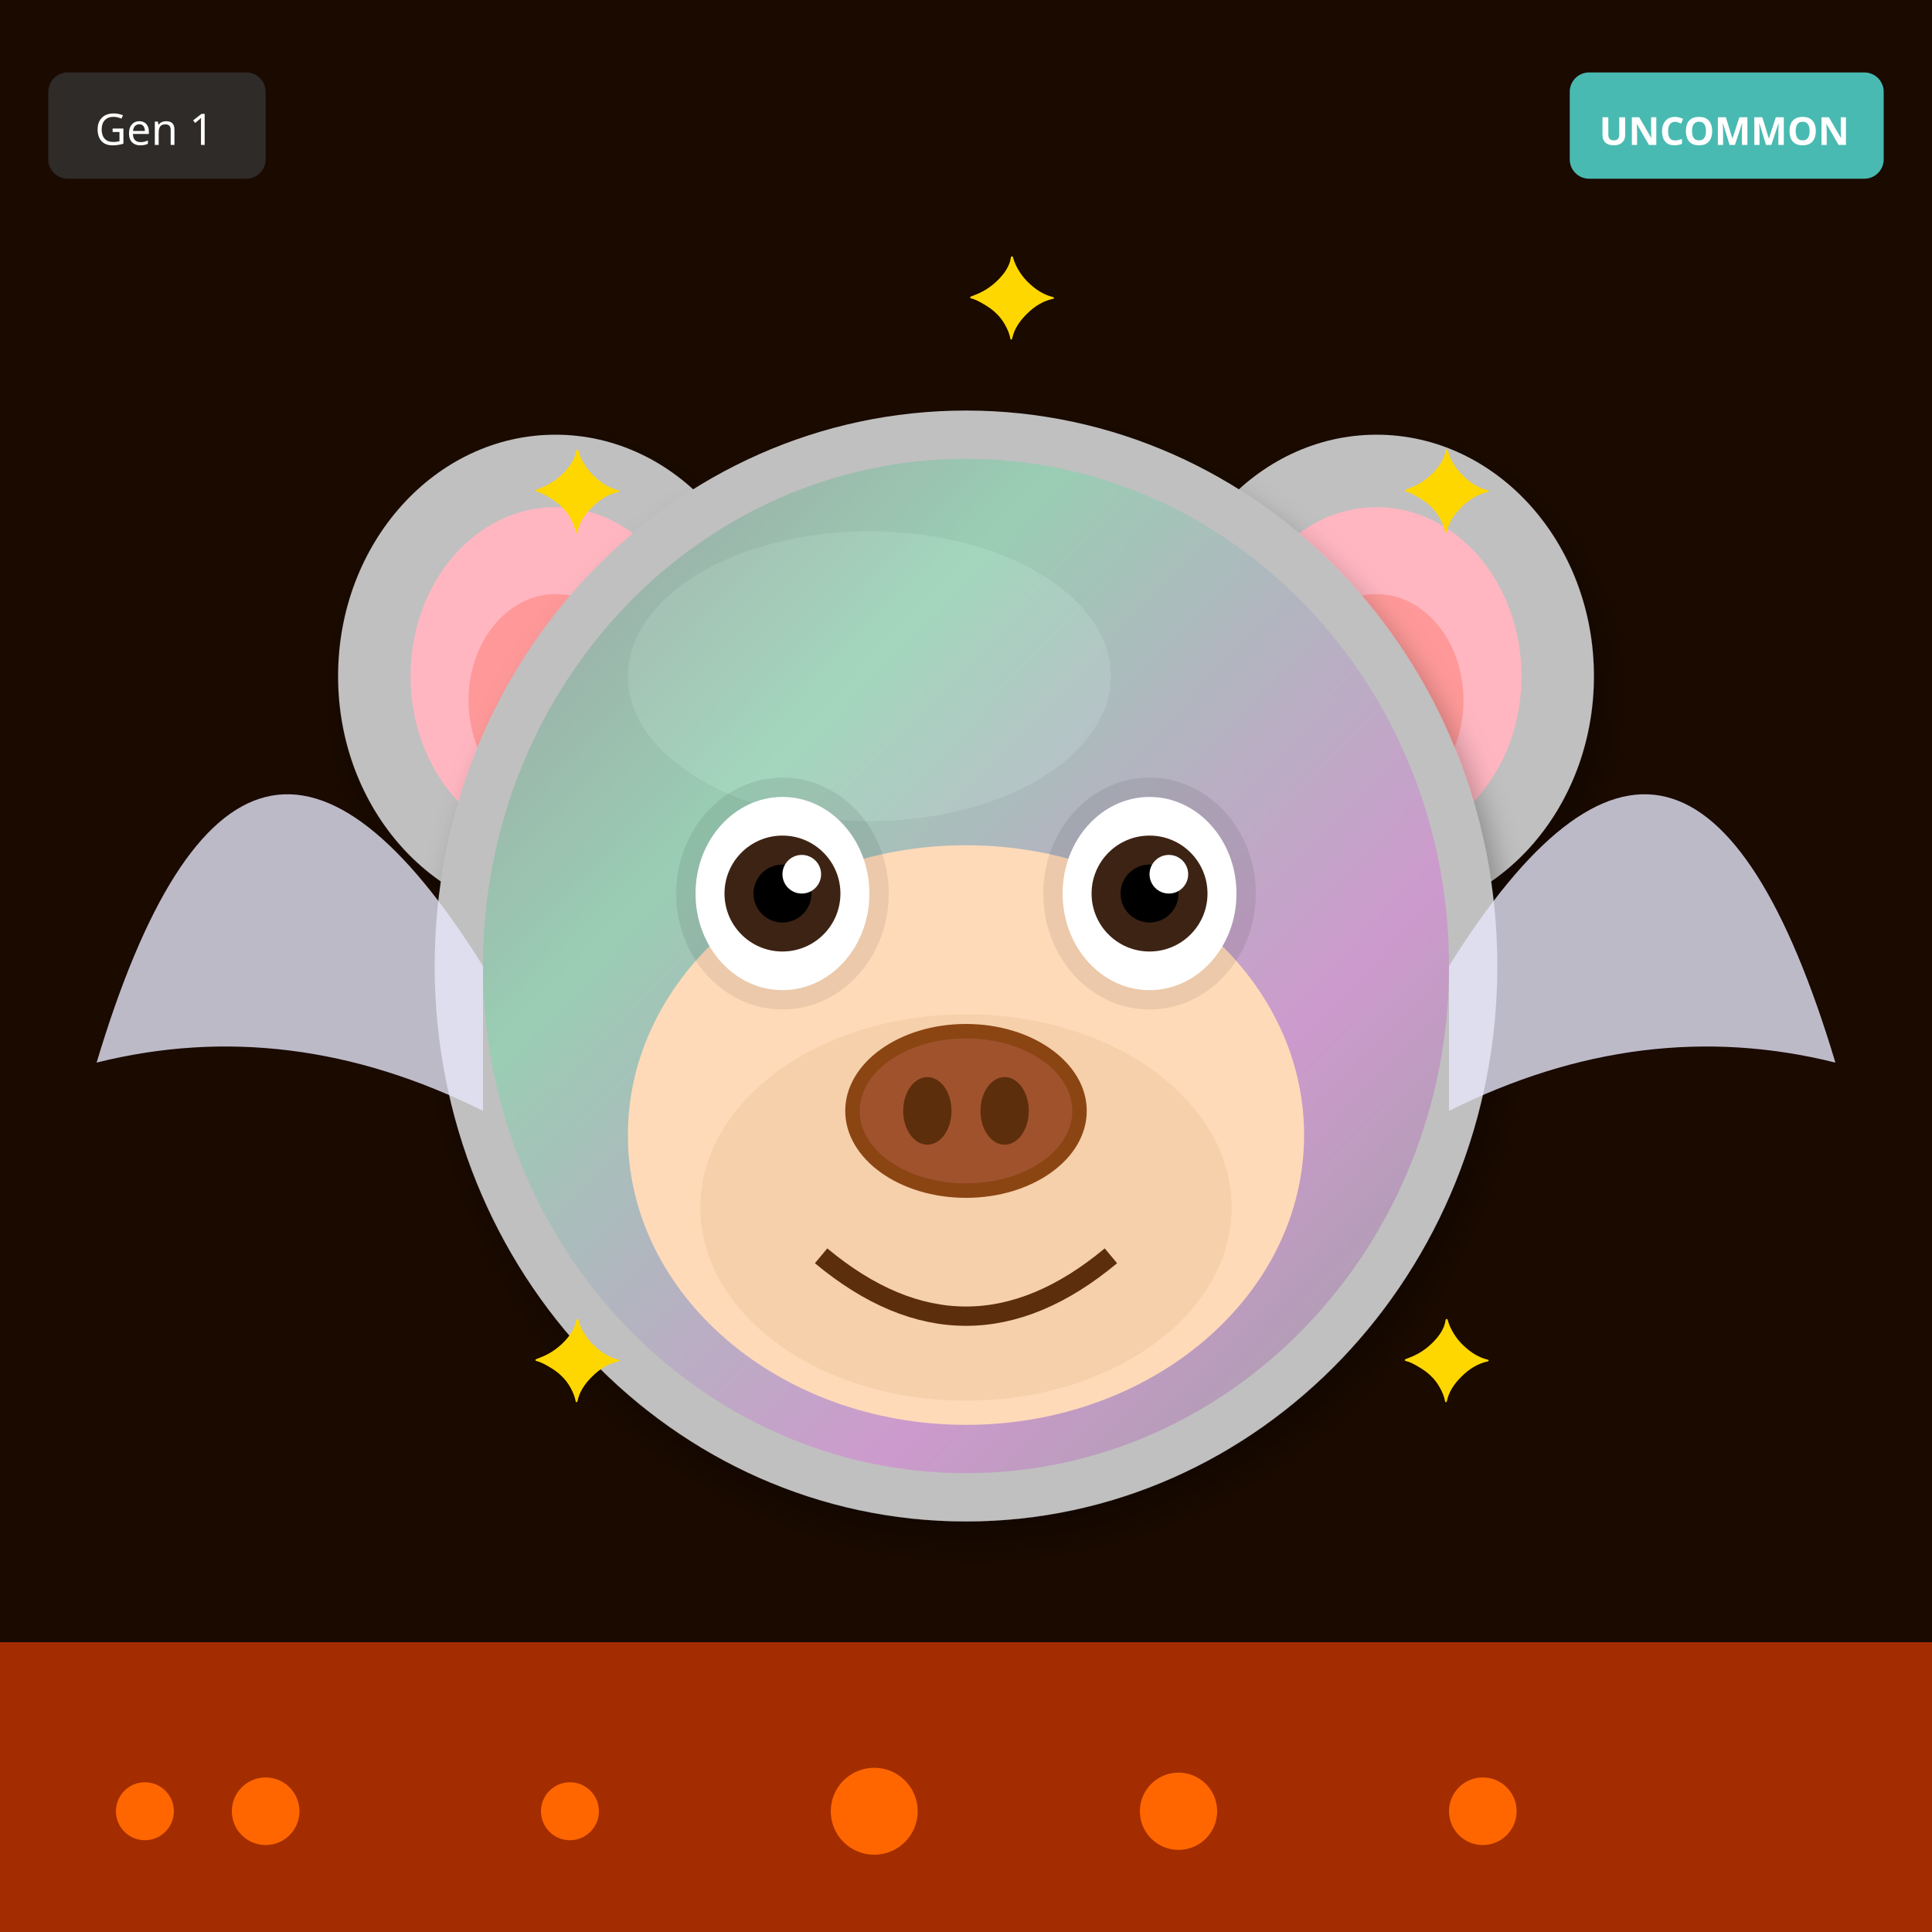
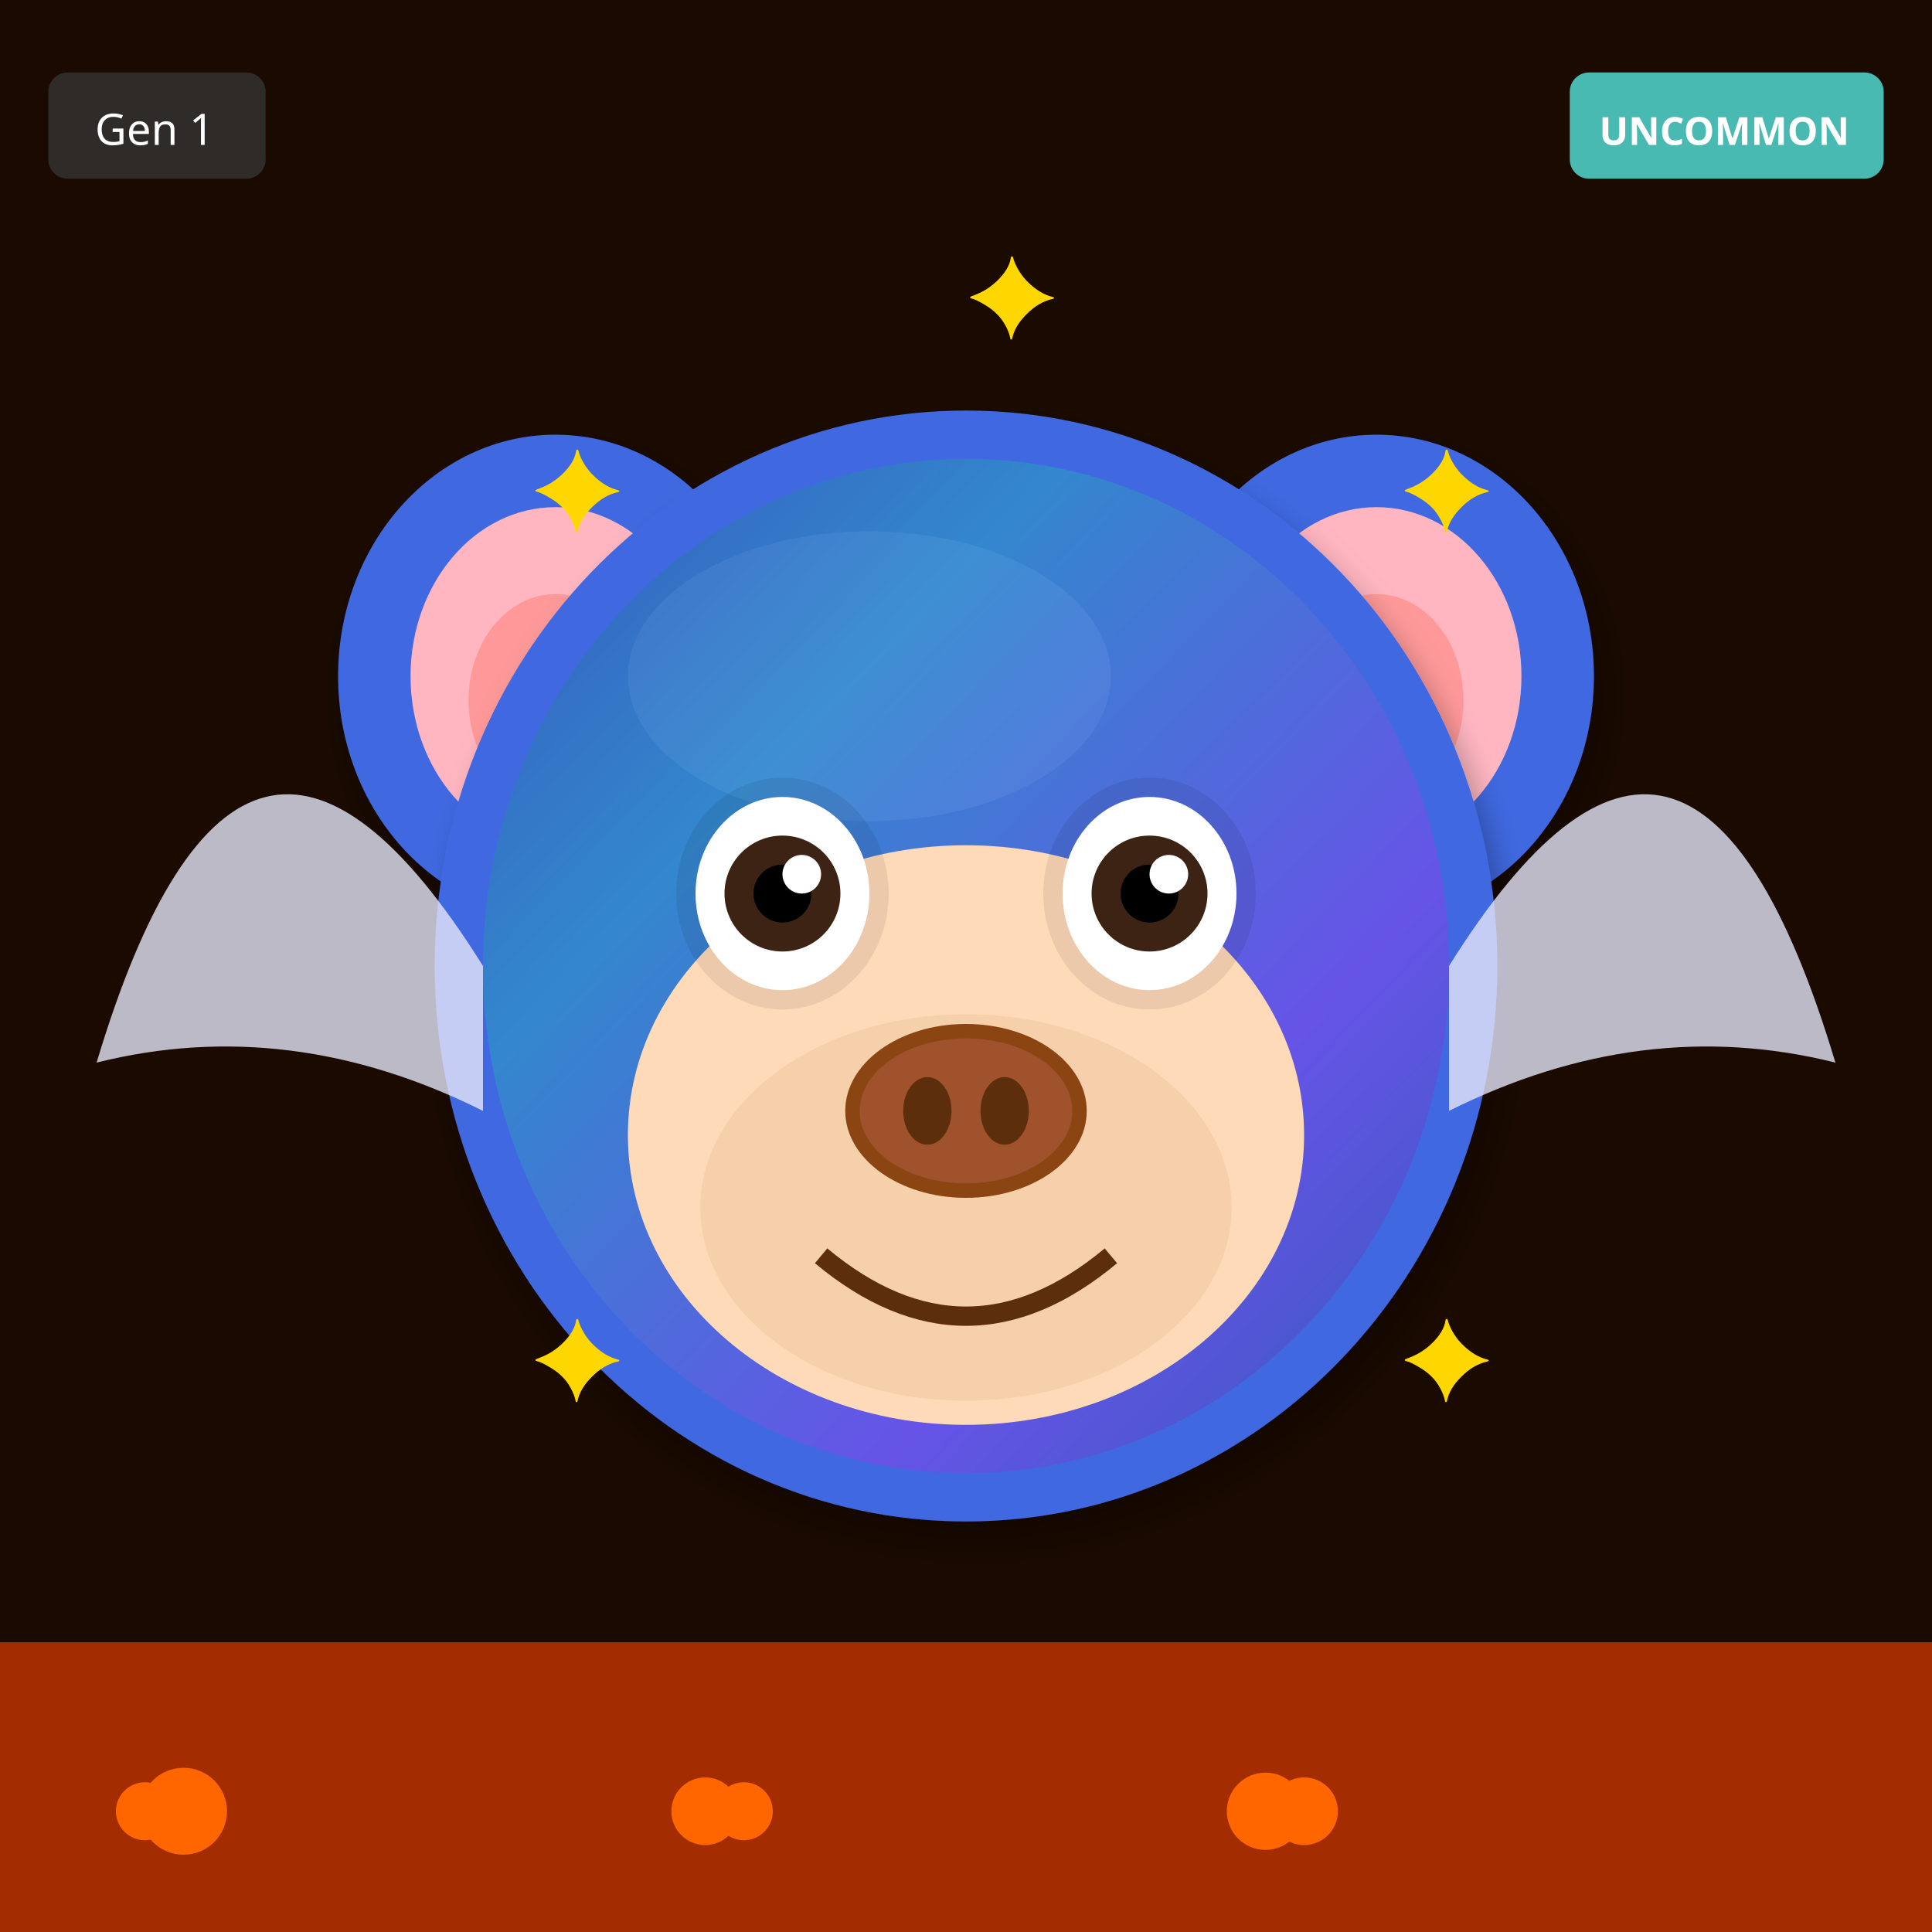
<svg xmlns="http://www.w3.org/2000/svg" width="400" height="400" viewBox="0 0 400 400">
  <defs>
    <filter id="shadow" x="-20%" y="-20%" width="140%" height="140%">
      <feDropShadow dx="2" dy="4" stdDeviation="3" flood-opacity="0.3" />
    </filter>
    <filter id="glow" x="-50%" y="-50%" width="200%" height="200%">
      <feGaussianBlur stdDeviation="8" result="blur" />
      <feMerge>
        <feMergeNode in="blur" />
        <feMergeNode in="SourceGraphic" />
      </feMerge>
    </filter>
    <linearGradient id="rainbow-body" x1="0%" y1="0%" x2="100%" y2="100%">
      <stop offset="0%" stop-color="#FF6B6B" />
      <stop offset="25%" stop-color="#FFE66D" />
      <stop offset="50%" stop-color="#4ECDC4" />
      <stop offset="75%" stop-color="#45B7D1" />
      <stop offset="100%" stop-color="#DDA0DD" />
    </linearGradient>
    <radialGradient id="galaxy-body" cx="30%" cy="30%">
      <stop offset="0%" stop-color="#E6E6FA" />
      <stop offset="50%" stop-color="#9370DB" />
      <stop offset="100%" stop-color="#1A0033" />
    </radialGradient>
    <linearGradient id="holo-body" x1="0%" y1="0%" x2="100%" y2="100%">
      <stop offset="0%" stop-color="#FF00FF" />
      <stop offset="50%" stop-color="#00FFFF" />
      <stop offset="100%" stop-color="#FFFF00" />
    </linearGradient>
    <linearGradient id="sky-gradient" x1="0%" y1="0%" x2="0%" y2="100%">
      <stop offset="0%" stop-color="#87CEEB" />
      <stop offset="100%" stop-color="#E0F4FF" />
    </linearGradient>
    <linearGradient id="grass-gradient" x1="0%" y1="0%" x2="0%" y2="100%">
      <stop offset="0%" stop-color="#90EE90" />
      <stop offset="100%" stop-color="#228B22" />
    </linearGradient>
    <linearGradient id="sunset-gradient" x1="0%" y1="0%" x2="0%" y2="100%">
      <stop offset="0%" stop-color="#FF6B6B" />
      <stop offset="50%" stop-color="#FFE66D" />
      <stop offset="100%" stop-color="#4ECDC4" />
    </linearGradient>
    <linearGradient id="aurora-gradient" x1="0%" y1="0%" x2="100%" y2="100%">
      <stop offset="0%" stop-color="#0D1B2A" />
      <stop offset="30%" stop-color="#00FF7F" />
      <stop offset="70%" stop-color="#FF00FF" />
      <stop offset="100%" stop-color="#0D1B2A" />
    </linearGradient>
    <radialGradient id="multiverse-gradient" cx="50%" cy="50%">
      <stop offset="0%" stop-color="#FFD700" />
      <stop offset="40%" stop-color="#FF00FF" />
      <stop offset="70%" stop-color="#00FFFF" />
      <stop offset="100%" stop-color="#000" />
    </radialGradient>
    <linearGradient id="rift-gradient" x1="0%" y1="0%" x2="100%" y2="100%">
      <stop offset="0%" stop-color="#000" />
      <stop offset="30%" stop-color="#9400D3" />
      <stop offset="50%" stop-color="#00FFFF" />
      <stop offset="70%" stop-color="#9400D3" />
      <stop offset="100%" stop-color="#000" />
    </linearGradient>
    <linearGradient id="heaven-gradient" x1="0%" y1="0%" x2="0%" y2="100%">
      <stop offset="0%" stop-color="#FFF" />
      <stop offset="50%" stop-color="#FFD700" stop-opacity="0.3" />
      <stop offset="100%" stop-color="#F0F8FF" />
    </linearGradient>
    <clipPath id="head-clip">
      <ellipse cx="200" cy="200" rx="110" ry="115" />
    </clipPath>
  </defs>
  <rect width="400" height="400" fill="#1A0A00" />
  <rect x="0" y="340" width="400" height="60" fill="#FF4500" opacity="0.6" />
  <circle cx="30" cy="375" r="6" fill="#FF6600" />
-   <circle cx="307" cy="375" r="7" fill="#FF6600" />
-   <circle cx="244" cy="375" r="8" fill="#FF6600" />
-   <circle cx="181" cy="375" r="9" fill="#FF6600" />
-   <circle cx="118" cy="375" r="6" fill="#FF6600" />
-   <circle cx="55" cy="375" r="7" fill="#FF6600" />
-   <ellipse cx="115" cy="140" rx="45" ry="50" fill="#C0C0C0" filter="url(#shadow)" />
+   <circle cx="146" cy="375" r="7" fill="#FF6600" />
+   <circle cx="262" cy="375" r="8" fill="#FF6600" />
+   <circle cx="38" cy="375" r="9" fill="#FF6600" />
+   <circle cx="154" cy="375" r="6" fill="#FF6600" />
+   <circle cx="270" cy="375" r="7" fill="#FF6600" />
+   <ellipse cx="115" cy="140" rx="45" ry="50" fill="#4169E1" filter="url(#shadow)" />
  <ellipse cx="115" cy="140" rx="30" ry="35" fill="#FFB6C1" />
  <ellipse cx="115" cy="145" rx="18" ry="22" fill="#FF9999" />
-   <ellipse cx="285" cy="140" rx="45" ry="50" fill="#C0C0C0" filter="url(#shadow)" />
+   <ellipse cx="285" cy="140" rx="45" ry="50" fill="#4169E1" filter="url(#shadow)" />
  <ellipse cx="285" cy="140" rx="30" ry="35" fill="#FFB6C1" />
  <ellipse cx="285" cy="145" rx="18" ry="22" fill="#FF9999" />
-   <ellipse cx="200" cy="200" rx="110" ry="115" fill="#C0C0C0" filter="url(#shadow)" />
-   <ellipse cx="180" cy="140" rx="50" ry="30" fill="#E8E8E8" opacity="0.3" />
+   <ellipse cx="200" cy="200" rx="110" ry="115" fill="#4169E1" filter="url(#shadow)" />
+   <ellipse cx="180" cy="140" rx="50" ry="30" fill="#6B8BF5" opacity="0.3" />
  <g clip-path="url(#head-clip)">
    <ellipse cx="200" cy="200" rx="100" ry="105" fill="url(#aurora-gradient)" opacity="0.2" />
  </g>
  <ellipse cx="200" cy="235" rx="70" ry="60" fill="#FFDAB9" />
  <ellipse cx="200" cy="250" rx="55" ry="40" fill="#DEB887" opacity="0.3" />
  <ellipse cx="162" cy="185" rx="22" ry="24" fill="#000" opacity="0.08" />
  <ellipse cx="238" cy="185" rx="22" ry="24" fill="#000" opacity="0.08" />
  <ellipse cx="162" cy="185" rx="18" ry="20" fill="white" />
  <circle cx="162" cy="185" r="12" fill="#3D2314" />
  <circle cx="162" cy="185" r="6" fill="#000" />
  <circle cx="166" cy="181" r="4" fill="white" />
  <ellipse cx="238" cy="185" rx="18" ry="20" fill="white" />
  <circle cx="238" cy="185" r="12" fill="#3D2314" />
  <circle cx="238" cy="185" r="6" fill="#000" />
  <circle cx="242" cy="181" r="4" fill="white" />
  <g>
    <ellipse cx="200" cy="230" rx="25" ry="18" fill="#8B4513" />
    <ellipse cx="200" cy="230" rx="22" ry="15" fill="#A0522D" />
    <ellipse cx="192" cy="230" rx="5" ry="7" fill="#5D2E0C" />
    <ellipse cx="208" cy="230" rx="5" ry="7" fill="#5D2E0C" />
  </g>
  <path d="M170 260 Q200 285 230 260" stroke="#5D2E0C" stroke-width="4" fill="none" />
  <path d="M100 200 Q50 120 20 220 Q60 210 100 230" fill="#E6E6FA" opacity="0.8" />
  <path d="M300 200 Q350 120 380 220 Q340 210 300 230" fill="#E6E6FA" opacity="0.8" />
  <text x="110" y="110" font-size="24" fill="#FFD700">✦</text>
  <text x="290" y="110" font-size="24" fill="#FFD700">✦</text>
  <text x="110" y="290" font-size="24" fill="#FFD700">✦</text>
  <text x="290" y="290" font-size="24" fill="#FFD700">✦</text>
  <text x="200" y="70" font-size="24" fill="#FFD700">✦</text>
  <g transform="translate(325, 15)">
    <rect width="65" height="22" rx="4" fill="#4ECDC4" opacity="0.9" />
    <text x="32" y="15" font-size="8" fill="#FFF" text-anchor="middle" font-family="sans-serif" font-weight="bold">UNCOMMON</text>
  </g>
  <g transform="translate(10, 15)">
    <rect width="45" height="22" rx="4" fill="#333" opacity="0.8" />
    <text x="22" y="15" font-size="9" fill="#FFF" text-anchor="middle" font-family="sans-serif">Gen 1</text>
  </g>
</svg>
